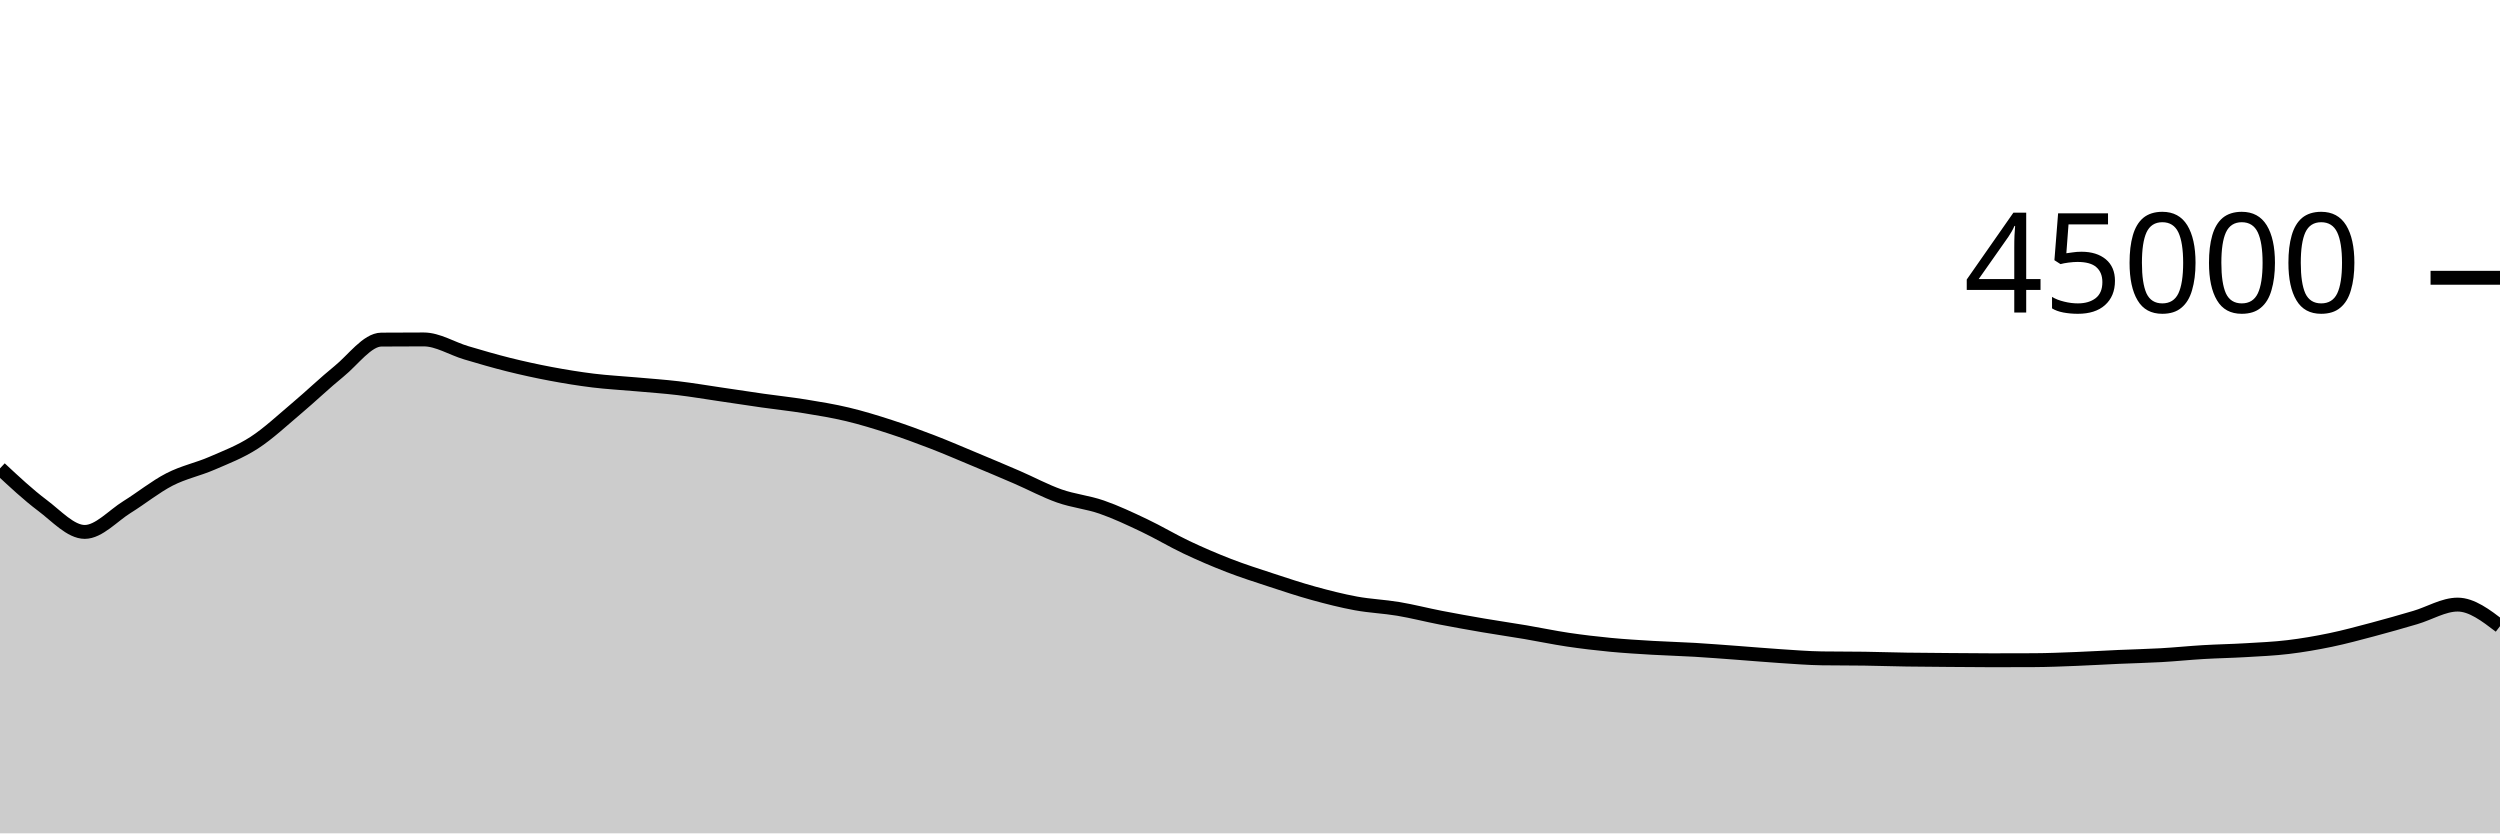
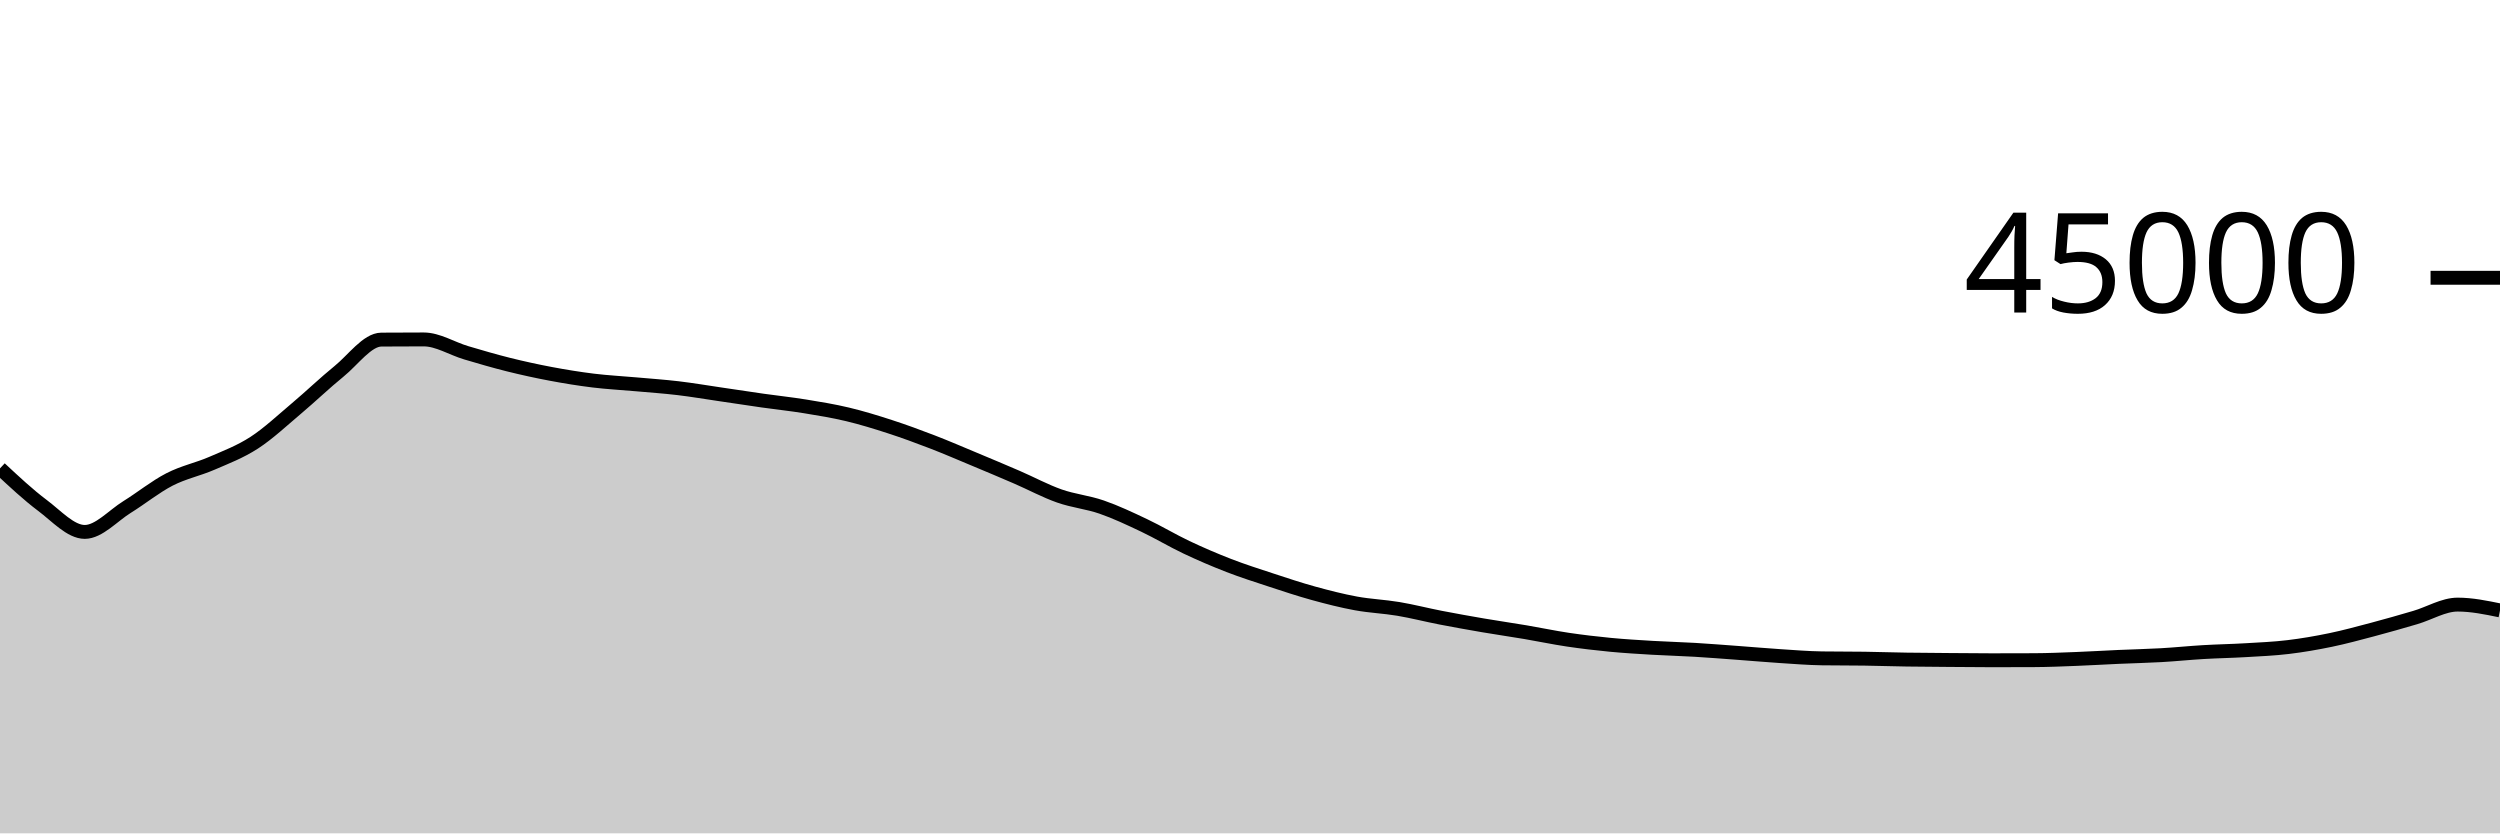
<svg xmlns="http://www.w3.org/2000/svg" viewBox="0 0 180 60">
  <g transform="translate(0,20)">
-     <path class="area" fill="rgba(0, 0, 0, 0.2)" d="M0,13.724C1.017,14.674,2.034,15.624,3.051,16.387C4.068,17.149,5.085,18.298,6.102,18.298C7.119,18.298,8.136,17.131,9.153,16.501C10.169,15.872,11.186,15.045,12.203,14.521C13.22,13.997,14.237,13.799,15.254,13.358C16.271,12.917,17.288,12.534,18.305,11.875C19.322,11.215,20.339,10.256,21.356,9.4C22.373,8.544,23.39,7.564,24.407,6.739C25.424,5.914,26.441,4.458,27.458,4.451C28.475,4.443,29.492,4.439,30.508,4.439C31.525,4.439,32.542,5.096,33.559,5.398C34.576,5.7,35.593,5.998,36.61,6.252C37.627,6.505,38.644,6.728,39.661,6.919C40.678,7.111,41.695,7.276,42.712,7.401C43.729,7.526,44.746,7.576,45.763,7.668C46.78,7.759,47.797,7.828,48.814,7.948C49.831,8.069,50.847,8.243,51.864,8.392C52.881,8.541,53.898,8.698,54.915,8.843C55.932,8.987,56.949,9.094,57.966,9.259C58.983,9.424,60,9.59,61.017,9.833C62.034,10.076,63.051,10.388,64.068,10.718C65.085,11.048,66.102,11.422,67.119,11.814C68.136,12.206,69.153,12.646,70.169,13.07C71.186,13.495,72.203,13.921,73.22,14.361C74.237,14.801,75.254,15.352,76.271,15.71C77.288,16.069,78.305,16.158,79.322,16.511C80.339,16.864,81.356,17.345,82.373,17.827C83.39,18.309,84.407,18.922,85.424,19.404C86.441,19.885,87.458,20.322,88.475,20.716C89.492,21.109,90.508,21.432,91.525,21.766C92.542,22.1,93.559,22.439,94.576,22.719C95.593,22.999,96.61,23.259,97.627,23.446C98.644,23.633,99.661,23.669,100.678,23.84C101.695,24.011,102.712,24.275,103.729,24.472C104.746,24.669,105.763,24.851,106.78,25.025C107.797,25.199,108.814,25.345,109.831,25.516C110.847,25.688,111.864,25.905,112.881,26.056C113.898,26.207,114.915,26.327,115.932,26.425C116.949,26.523,117.966,26.582,118.983,26.643C120,26.703,121.017,26.728,122.034,26.788C123.051,26.849,124.068,26.931,125.085,27.005C126.102,27.08,127.119,27.171,128.136,27.237C129.153,27.303,130.169,27.387,131.186,27.402C132.203,27.417,133.22,27.409,134.237,27.424C135.254,27.439,136.271,27.474,137.288,27.49C138.305,27.506,139.322,27.511,140.339,27.519C141.356,27.527,142.373,27.539,143.39,27.539C144.407,27.539,145.424,27.537,146.441,27.532C147.458,27.528,148.475,27.484,149.492,27.444C150.508,27.405,151.525,27.342,152.542,27.297C153.559,27.252,154.576,27.231,155.593,27.173C156.61,27.116,157.627,27.01,158.644,26.95C159.661,26.89,160.678,26.874,161.695,26.813C162.712,26.753,163.729,26.711,164.746,26.588C165.763,26.466,166.78,26.291,167.797,26.08C168.814,25.869,169.831,25.591,170.847,25.322C171.864,25.052,172.881,24.761,173.898,24.462C174.915,24.164,175.932,23.531,176.949,23.531C177.966,23.531,178.983,24.307,180,25.084L180,40C178.983,40,177.966,40,176.949,40C175.932,40,174.915,40,173.898,40C172.881,40,171.864,40,170.847,40C169.831,40,168.814,40,167.797,40C166.78,40,165.763,40,164.746,40C163.729,40,162.712,40,161.695,40C160.678,40,159.661,40,158.644,40C157.627,40,156.61,40,155.593,40C154.576,40,153.559,40,152.542,40C151.525,40,150.508,40,149.492,40C148.475,40,147.458,40,146.441,40C145.424,40,144.407,40,143.39,40C142.373,40,141.356,40,140.339,40C139.322,40,138.305,40,137.288,40C136.271,40,135.254,40,134.237,40C133.22,40,132.203,40,131.186,40C130.169,40,129.153,40,128.136,40C127.119,40,126.102,40,125.085,40C124.068,40,123.051,40,122.034,40C121.017,40,120,40,118.983,40C117.966,40,116.949,40,115.932,40C114.915,40,113.898,40,112.881,40C111.864,40,110.847,40,109.831,40C108.814,40,107.797,40,106.78,40C105.763,40,104.746,40,103.729,40C102.712,40,101.695,40,100.678,40C99.661,40,98.644,40,97.627,40C96.61,40,95.593,40,94.576,40C93.559,40,92.542,40,91.525,40C90.508,40,89.492,40,88.475,40C87.458,40,86.441,40,85.424,40C84.407,40,83.39,40,82.373,40C81.356,40,80.339,40,79.322,40C78.305,40,77.288,40,76.271,40C75.254,40,74.237,40,73.22,40C72.203,40,71.186,40,70.169,40C69.153,40,68.136,40,67.119,40C66.102,40,65.085,40,64.068,40C63.051,40,62.034,40,61.017,40C60,40,58.983,40,57.966,40C56.949,40,55.932,40,54.915,40C53.898,40,52.881,40,51.864,40C50.847,40,49.831,40,48.814,40C47.797,40,46.78,40,45.763,40C44.746,40,43.729,40,42.712,40C41.695,40,40.678,40,39.661,40C38.644,40,37.627,40,36.61,40C35.593,40,34.576,40,33.559,40C32.542,40,31.525,40,30.508,40C29.492,40,28.475,40,27.458,40C26.441,40,25.424,40,24.407,40C23.39,40,22.373,40,21.356,40C20.339,40,19.322,40,18.305,40C17.288,40,16.271,40,15.254,40C14.237,40,13.22,40,12.203,40C11.186,40,10.169,40,9.153,40C8.136,40,7.119,40,6.102,40C5.085,40,4.068,40,3.051,40C2.034,40,1.017,40,0,40Z" />
-     <path class="line" stroke="black" fill="none" d="M0,13.724C1.017,14.674,2.034,15.624,3.051,16.387C4.068,17.149,5.085,18.298,6.102,18.298C7.119,18.298,8.136,17.131,9.153,16.501C10.169,15.872,11.186,15.045,12.203,14.521C13.22,13.997,14.237,13.799,15.254,13.358C16.271,12.917,17.288,12.534,18.305,11.875C19.322,11.215,20.339,10.256,21.356,9.4C22.373,8.544,23.39,7.564,24.407,6.739C25.424,5.914,26.441,4.458,27.458,4.451C28.475,4.443,29.492,4.439,30.508,4.439C31.525,4.439,32.542,5.096,33.559,5.398C34.576,5.7,35.593,5.998,36.61,6.252C37.627,6.505,38.644,6.728,39.661,6.919C40.678,7.111,41.695,7.276,42.712,7.401C43.729,7.526,44.746,7.576,45.763,7.668C46.78,7.759,47.797,7.828,48.814,7.948C49.831,8.069,50.847,8.243,51.864,8.392C52.881,8.541,53.898,8.698,54.915,8.843C55.932,8.987,56.949,9.094,57.966,9.259C58.983,9.424,60,9.59,61.017,9.833C62.034,10.076,63.051,10.388,64.068,10.718C65.085,11.048,66.102,11.422,67.119,11.814C68.136,12.206,69.153,12.646,70.169,13.07C71.186,13.495,72.203,13.921,73.22,14.361C74.237,14.801,75.254,15.352,76.271,15.71C77.288,16.069,78.305,16.158,79.322,16.511C80.339,16.864,81.356,17.345,82.373,17.827C83.39,18.309,84.407,18.922,85.424,19.404C86.441,19.885,87.458,20.322,88.475,20.716C89.492,21.109,90.508,21.432,91.525,21.766C92.542,22.1,93.559,22.439,94.576,22.719C95.593,22.999,96.61,23.259,97.627,23.446C98.644,23.633,99.661,23.669,100.678,23.84C101.695,24.011,102.712,24.275,103.729,24.472C104.746,24.669,105.763,24.851,106.78,25.025C107.797,25.199,108.814,25.345,109.831,25.516C110.847,25.688,111.864,25.905,112.881,26.056C113.898,26.207,114.915,26.327,115.932,26.425C116.949,26.523,117.966,26.582,118.983,26.643C120,26.703,121.017,26.728,122.034,26.788C123.051,26.849,124.068,26.931,125.085,27.005C126.102,27.08,127.119,27.171,128.136,27.237C129.153,27.303,130.169,27.387,131.186,27.402C132.203,27.417,133.22,27.409,134.237,27.424C135.254,27.439,136.271,27.474,137.288,27.49C138.305,27.506,139.322,27.511,140.339,27.519C141.356,27.527,142.373,27.539,143.39,27.539C144.407,27.539,145.424,27.537,146.441,27.532C147.458,27.528,148.475,27.484,149.492,27.444C150.508,27.405,151.525,27.342,152.542,27.297C153.559,27.252,154.576,27.231,155.593,27.173C156.61,27.116,157.627,27.01,158.644,26.95C159.661,26.89,160.678,26.874,161.695,26.813C162.712,26.753,163.729,26.711,164.746,26.588C165.763,26.466,166.78,26.291,167.797,26.08C168.814,25.869,169.831,25.591,170.847,25.322C171.864,25.052,172.881,24.761,173.898,24.462C174.915,24.164,175.932,23.531,176.949,23.531C177.966,23.531,178.983,24.307,180,25.084" />
+     <path class="area" fill="rgba(0, 0, 0, 0.2)" d="M0,13.724C1.017,14.674,2.034,15.624,3.051,16.387C4.068,17.149,5.085,18.298,6.102,18.298C7.119,18.298,8.136,17.131,9.153,16.501C10.169,15.872,11.186,15.045,12.203,14.521C13.22,13.997,14.237,13.799,15.254,13.358C16.271,12.917,17.288,12.534,18.305,11.875C19.322,11.215,20.339,10.256,21.356,9.4C22.373,8.544,23.39,7.564,24.407,6.739C25.424,5.914,26.441,4.458,27.458,4.451C28.475,4.443,29.492,4.439,30.508,4.439C31.525,4.439,32.542,5.096,33.559,5.398C34.576,5.7,35.593,5.998,36.61,6.252C37.627,6.505,38.644,6.728,39.661,6.919C40.678,7.111,41.695,7.276,42.712,7.401C43.729,7.526,44.746,7.576,45.763,7.668C46.78,7.759,47.797,7.828,48.814,7.948C49.831,8.069,50.847,8.243,51.864,8.392C52.881,8.541,53.898,8.698,54.915,8.843C55.932,8.987,56.949,9.094,57.966,9.259C58.983,9.424,60,9.59,61.017,9.833C62.034,10.076,63.051,10.388,64.068,10.718C65.085,11.048,66.102,11.422,67.119,11.814C68.136,12.206,69.153,12.646,70.169,13.07C71.186,13.495,72.203,13.921,73.22,14.361C74.237,14.801,75.254,15.352,76.271,15.71C77.288,16.069,78.305,16.158,79.322,16.511C80.339,16.864,81.356,17.345,82.373,17.827C83.39,18.309,84.407,18.922,85.424,19.404C86.441,19.885,87.458,20.322,88.475,20.716C89.492,21.109,90.508,21.432,91.525,21.766C92.542,22.1,93.559,22.439,94.576,22.719C95.593,22.999,96.61,23.259,97.627,23.446C98.644,23.633,99.661,23.669,100.678,23.84C101.695,24.011,102.712,24.275,103.729,24.472C104.746,24.669,105.763,24.851,106.78,25.025C107.797,25.199,108.814,25.345,109.831,25.516C110.847,25.688,111.864,25.905,112.881,26.056C113.898,26.207,114.915,26.327,115.932,26.425C116.949,26.523,117.966,26.582,118.983,26.643C120,26.703,121.017,26.728,122.034,26.788C123.051,26.849,124.068,26.931,125.085,27.005C126.102,27.08,127.119,27.171,128.136,27.237C129.153,27.303,130.169,27.387,131.186,27.402C132.203,27.417,133.22,27.409,134.237,27.424C135.254,27.439,136.271,27.474,137.288,27.49C138.305,27.506,139.322,27.511,140.339,27.519C141.356,27.527,142.373,27.539,143.39,27.539C144.407,27.539,145.424,27.537,146.441,27.532C147.458,27.528,148.475,27.484,149.492,27.444C150.508,27.405,151.525,27.342,152.542,27.297C153.559,27.252,154.576,27.231,155.593,27.173C156.61,27.116,157.627,27.01,158.644,26.95C159.661,26.89,160.678,26.874,161.695,26.813C162.712,26.753,163.729,26.711,164.746,26.588C165.763,26.466,166.78,26.291,167.797,26.08C168.814,25.869,169.831,25.591,170.847,25.322C171.864,25.052,172.881,24.761,173.898,24.462C174.915,24.164,175.932,23.531,176.949,23.531C177.966,23.531,178.983,23.74,180,23.95L180,40C178.983,40,177.966,40,176.949,40C175.932,40,174.915,40,173.898,40C172.881,40,171.864,40,170.847,40C169.831,40,168.814,40,167.797,40C166.78,40,165.763,40,164.746,40C163.729,40,162.712,40,161.695,40C160.678,40,159.661,40,158.644,40C157.627,40,156.61,40,155.593,40C154.576,40,153.559,40,152.542,40C151.525,40,150.508,40,149.492,40C148.475,40,147.458,40,146.441,40C145.424,40,144.407,40,143.39,40C142.373,40,141.356,40,140.339,40C139.322,40,138.305,40,137.288,40C136.271,40,135.254,40,134.237,40C133.22,40,132.203,40,131.186,40C130.169,40,129.153,40,128.136,40C127.119,40,126.102,40,125.085,40C124.068,40,123.051,40,122.034,40C121.017,40,120,40,118.983,40C117.966,40,116.949,40,115.932,40C114.915,40,113.898,40,112.881,40C111.864,40,110.847,40,109.831,40C108.814,40,107.797,40,106.78,40C105.763,40,104.746,40,103.729,40C102.712,40,101.695,40,100.678,40C99.661,40,98.644,40,97.627,40C96.61,40,95.593,40,94.576,40C93.559,40,92.542,40,91.525,40C90.508,40,89.492,40,88.475,40C87.458,40,86.441,40,85.424,40C84.407,40,83.39,40,82.373,40C81.356,40,80.339,40,79.322,40C78.305,40,77.288,40,76.271,40C75.254,40,74.237,40,73.22,40C72.203,40,71.186,40,70.169,40C69.153,40,68.136,40,67.119,40C66.102,40,65.085,40,64.068,40C63.051,40,62.034,40,61.017,40C60,40,58.983,40,57.966,40C56.949,40,55.932,40,54.915,40C53.898,40,52.881,40,51.864,40C50.847,40,49.831,40,48.814,40C47.797,40,46.78,40,45.763,40C44.746,40,43.729,40,42.712,40C41.695,40,40.678,40,39.661,40C38.644,40,37.627,40,36.61,40C35.593,40,34.576,40,33.559,40C32.542,40,31.525,40,30.508,40C29.492,40,28.475,40,27.458,40C26.441,40,25.424,40,24.407,40C23.39,40,22.373,40,21.356,40C20.339,40,19.322,40,18.305,40C17.288,40,16.271,40,15.254,40C14.237,40,13.22,40,12.203,40C11.186,40,10.169,40,9.153,40C8.136,40,7.119,40,6.102,40C5.085,40,4.068,40,3.051,40C2.034,40,1.017,40,0,40Z" />
+     <path class="line" stroke="black" fill="none" d="M0,13.724C1.017,14.674,2.034,15.624,3.051,16.387C4.068,17.149,5.085,18.298,6.102,18.298C7.119,18.298,8.136,17.131,9.153,16.501C10.169,15.872,11.186,15.045,12.203,14.521C13.22,13.997,14.237,13.799,15.254,13.358C16.271,12.917,17.288,12.534,18.305,11.875C19.322,11.215,20.339,10.256,21.356,9.4C22.373,8.544,23.39,7.564,24.407,6.739C25.424,5.914,26.441,4.458,27.458,4.451C28.475,4.443,29.492,4.439,30.508,4.439C31.525,4.439,32.542,5.096,33.559,5.398C34.576,5.7,35.593,5.998,36.61,6.252C37.627,6.505,38.644,6.728,39.661,6.919C40.678,7.111,41.695,7.276,42.712,7.401C43.729,7.526,44.746,7.576,45.763,7.668C46.78,7.759,47.797,7.828,48.814,7.948C49.831,8.069,50.847,8.243,51.864,8.392C52.881,8.541,53.898,8.698,54.915,8.843C55.932,8.987,56.949,9.094,57.966,9.259C58.983,9.424,60,9.59,61.017,9.833C62.034,10.076,63.051,10.388,64.068,10.718C65.085,11.048,66.102,11.422,67.119,11.814C68.136,12.206,69.153,12.646,70.169,13.07C71.186,13.495,72.203,13.921,73.22,14.361C74.237,14.801,75.254,15.352,76.271,15.71C77.288,16.069,78.305,16.158,79.322,16.511C80.339,16.864,81.356,17.345,82.373,17.827C83.39,18.309,84.407,18.922,85.424,19.404C86.441,19.885,87.458,20.322,88.475,20.716C89.492,21.109,90.508,21.432,91.525,21.766C92.542,22.1,93.559,22.439,94.576,22.719C95.593,22.999,96.61,23.259,97.627,23.446C98.644,23.633,99.661,23.669,100.678,23.84C101.695,24.011,102.712,24.275,103.729,24.472C104.746,24.669,105.763,24.851,106.78,25.025C107.797,25.199,108.814,25.345,109.831,25.516C110.847,25.688,111.864,25.905,112.881,26.056C113.898,26.207,114.915,26.327,115.932,26.425C116.949,26.523,117.966,26.582,118.983,26.643C120,26.703,121.017,26.728,122.034,26.788C123.051,26.849,124.068,26.931,125.085,27.005C126.102,27.08,127.119,27.171,128.136,27.237C129.153,27.303,130.169,27.387,131.186,27.402C132.203,27.417,133.22,27.409,134.237,27.424C135.254,27.439,136.271,27.474,137.288,27.49C138.305,27.506,139.322,27.511,140.339,27.519C141.356,27.527,142.373,27.539,143.39,27.539C144.407,27.539,145.424,27.537,146.441,27.532C147.458,27.528,148.475,27.484,149.492,27.444C150.508,27.405,151.525,27.342,152.542,27.297C153.559,27.252,154.576,27.231,155.593,27.173C156.61,27.116,157.627,27.01,158.644,26.95C159.661,26.89,160.678,26.874,161.695,26.813C162.712,26.753,163.729,26.711,164.746,26.588C165.763,26.466,166.78,26.291,167.797,26.08C168.814,25.869,169.831,25.591,170.847,25.322C171.864,25.052,172.881,24.761,173.898,24.462C174.915,24.164,175.932,23.531,176.949,23.531C177.966,23.531,178.983,23.74,180,23.95" />
    <path class="axis-ceiling" stroke-width="1" stroke="black" fill="none" d="M175,0L180,0" />
    <text class="axis-ceiling-label" font-family="sans-serif" text-anchor="end" font-size="10px" x="170" y="2.5">45000</text>
  </g>
</svg>
